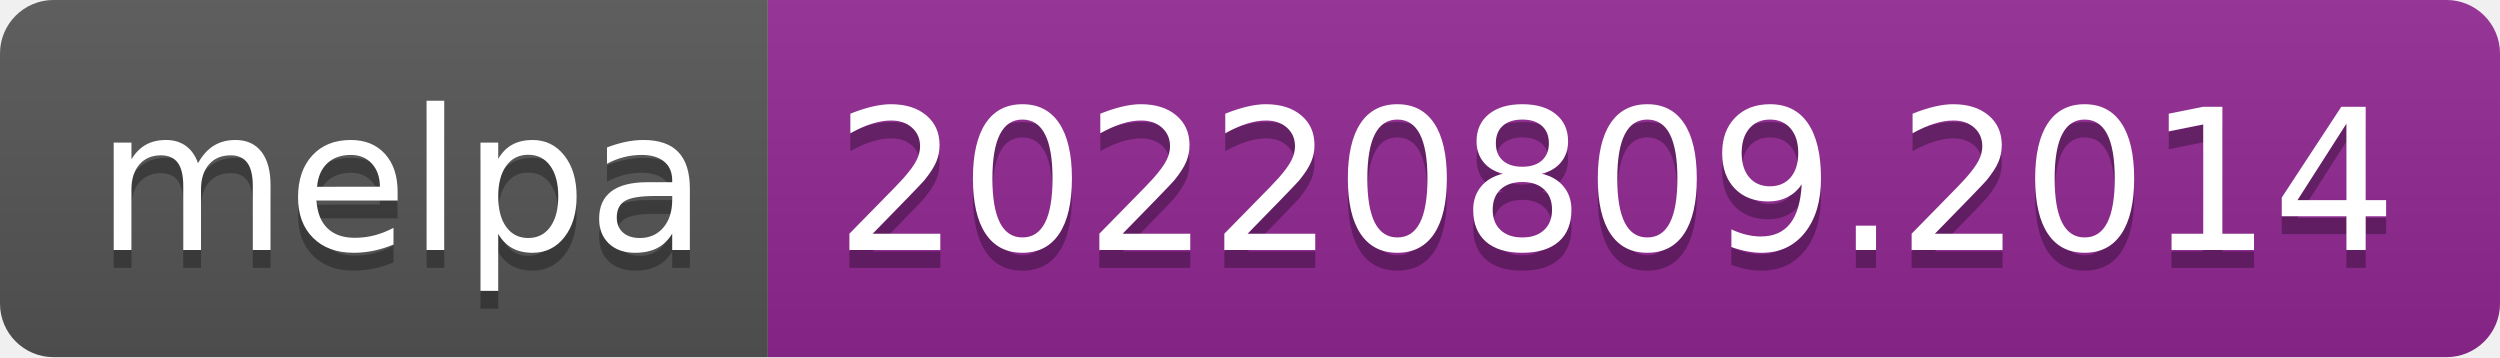
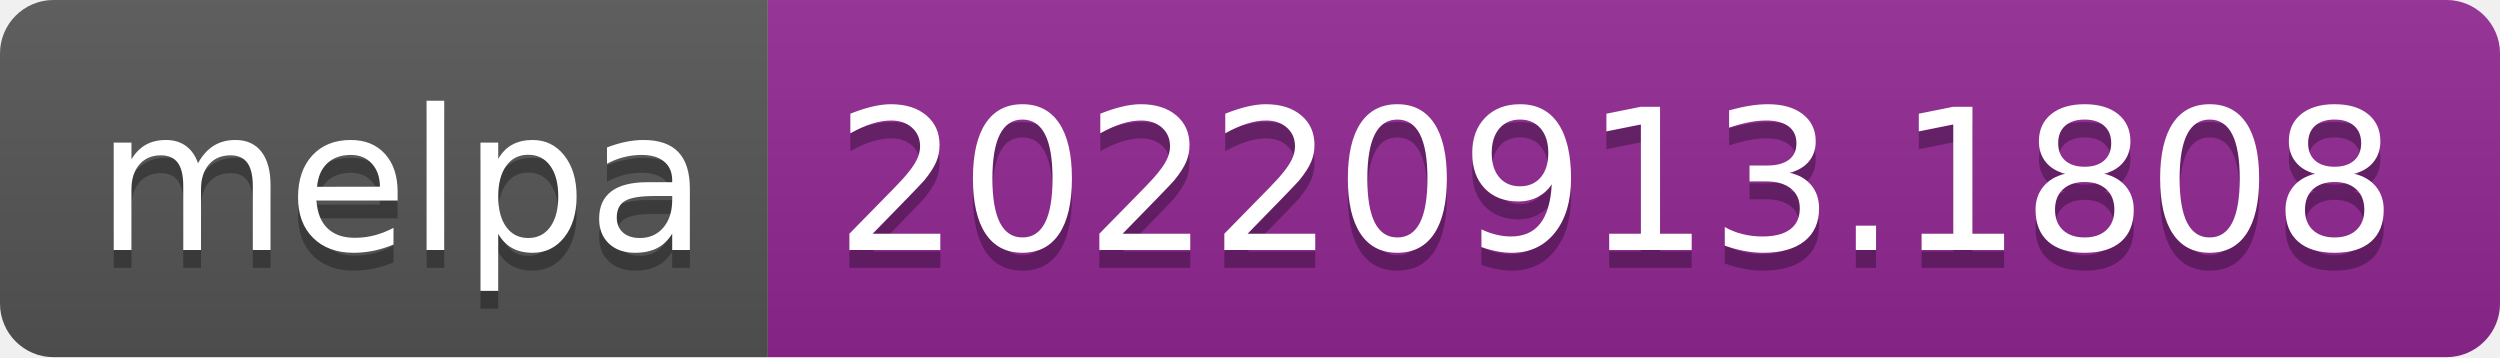
- <svg xmlns="http://www.w3.org/2000/svg" width="140" height="20" role="img" aria-label="melpa: 20220809.2014">
+ <svg xmlns="http://www.w3.org/2000/svg" width="140" height="20" role="img" aria-label="melpa: 20220913.1808">
  <linearGradient id="s" x2="0" y2="100%">
    <stop offset="0" stop-color="#bbb" stop-opacity=".1" />
    <stop offset="1" stop-opacity=".1" />
  </linearGradient>
  <clipPath id="r">
    <rect width="140" height="20" rx="3" fill="#fff" />
  </clipPath>
  <g clip-path="url(#r)">
    <rect width="43" height="20" fill="#555" />
    <rect x="43" width="97" height="20" fill="#922793" />
    <rect width="140" height="20" fill="url(#s)" />
  </g>
  <g fill="#fff" text-anchor="middle" font-family="Verdana,Geneva,DejaVu Sans,sans-serif" text-rendering="geometricPrecision" font-size="110">
    <text aria-hidden="true" x="225" y="150" fill="#010101" fill-opacity=".3" transform="scale(.1)" textLength="330">melpa</text>
    <text x="225" y="140" transform="scale(.1)" fill="#fff" textLength="330">melpa</text>
-     <text aria-hidden="true" x="905" y="150" fill="#010101" fill-opacity=".3" transform="scale(.1)" textLength="870">20220809.2014</text>
-     <text x="905" y="140" transform="scale(.1)" fill="#fff" textLength="870">20220809.2014</text>
+     <text aria-hidden="true" x="905" y="150" fill="#010101" fill-opacity=".3" transform="scale(.1)" textLength="870">20220913.1808</text>
+     <text x="905" y="140" transform="scale(.1)" fill="#fff" textLength="870">20220913.1808</text>
  </g>
</svg>
